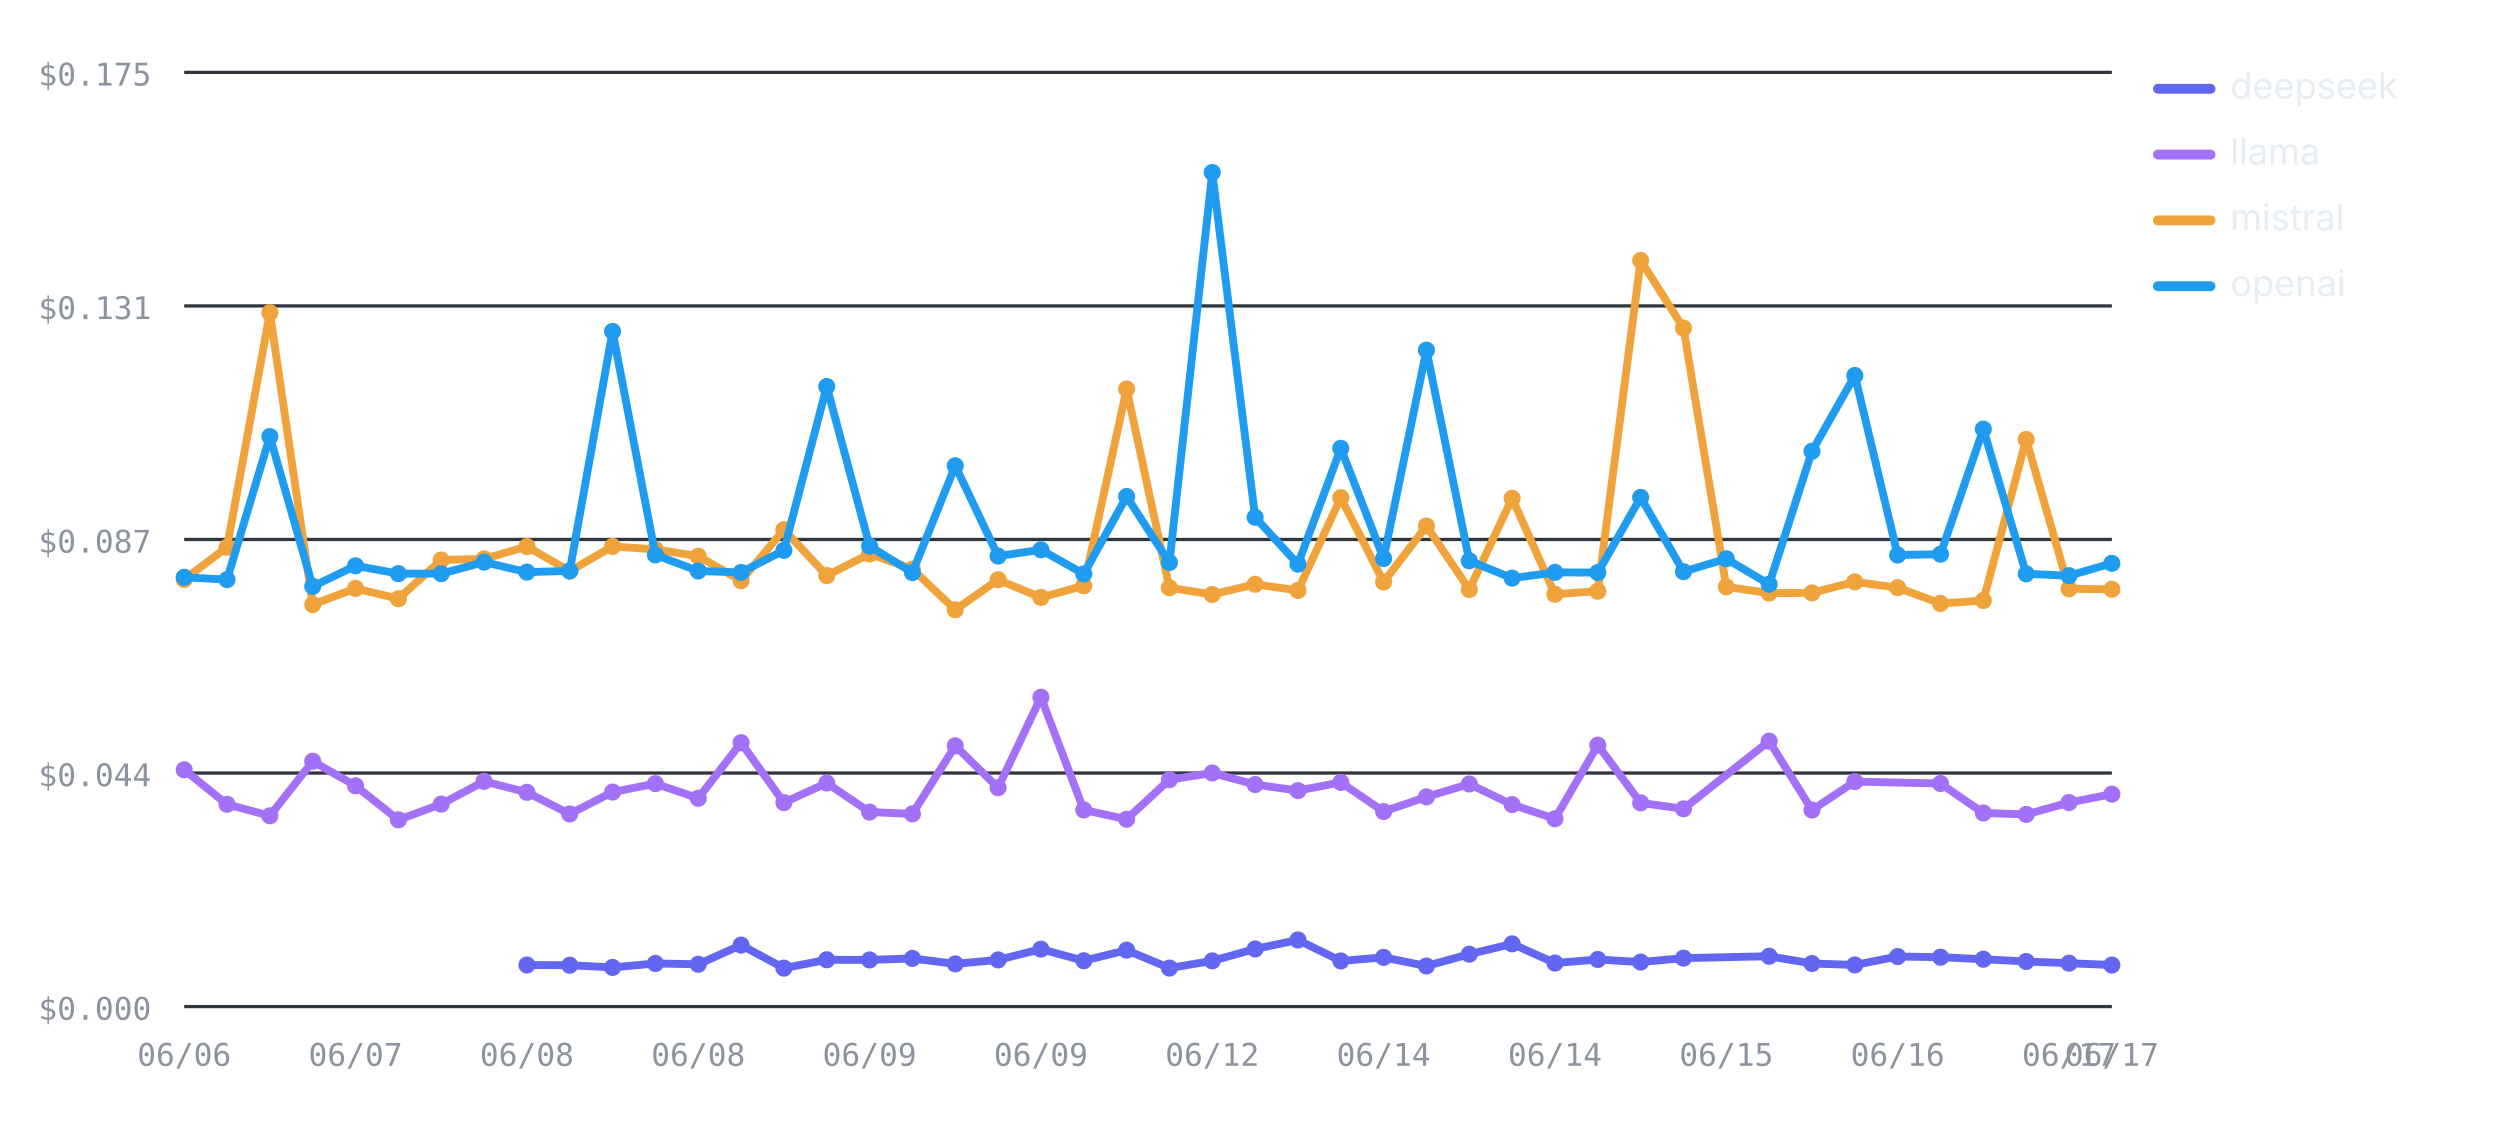
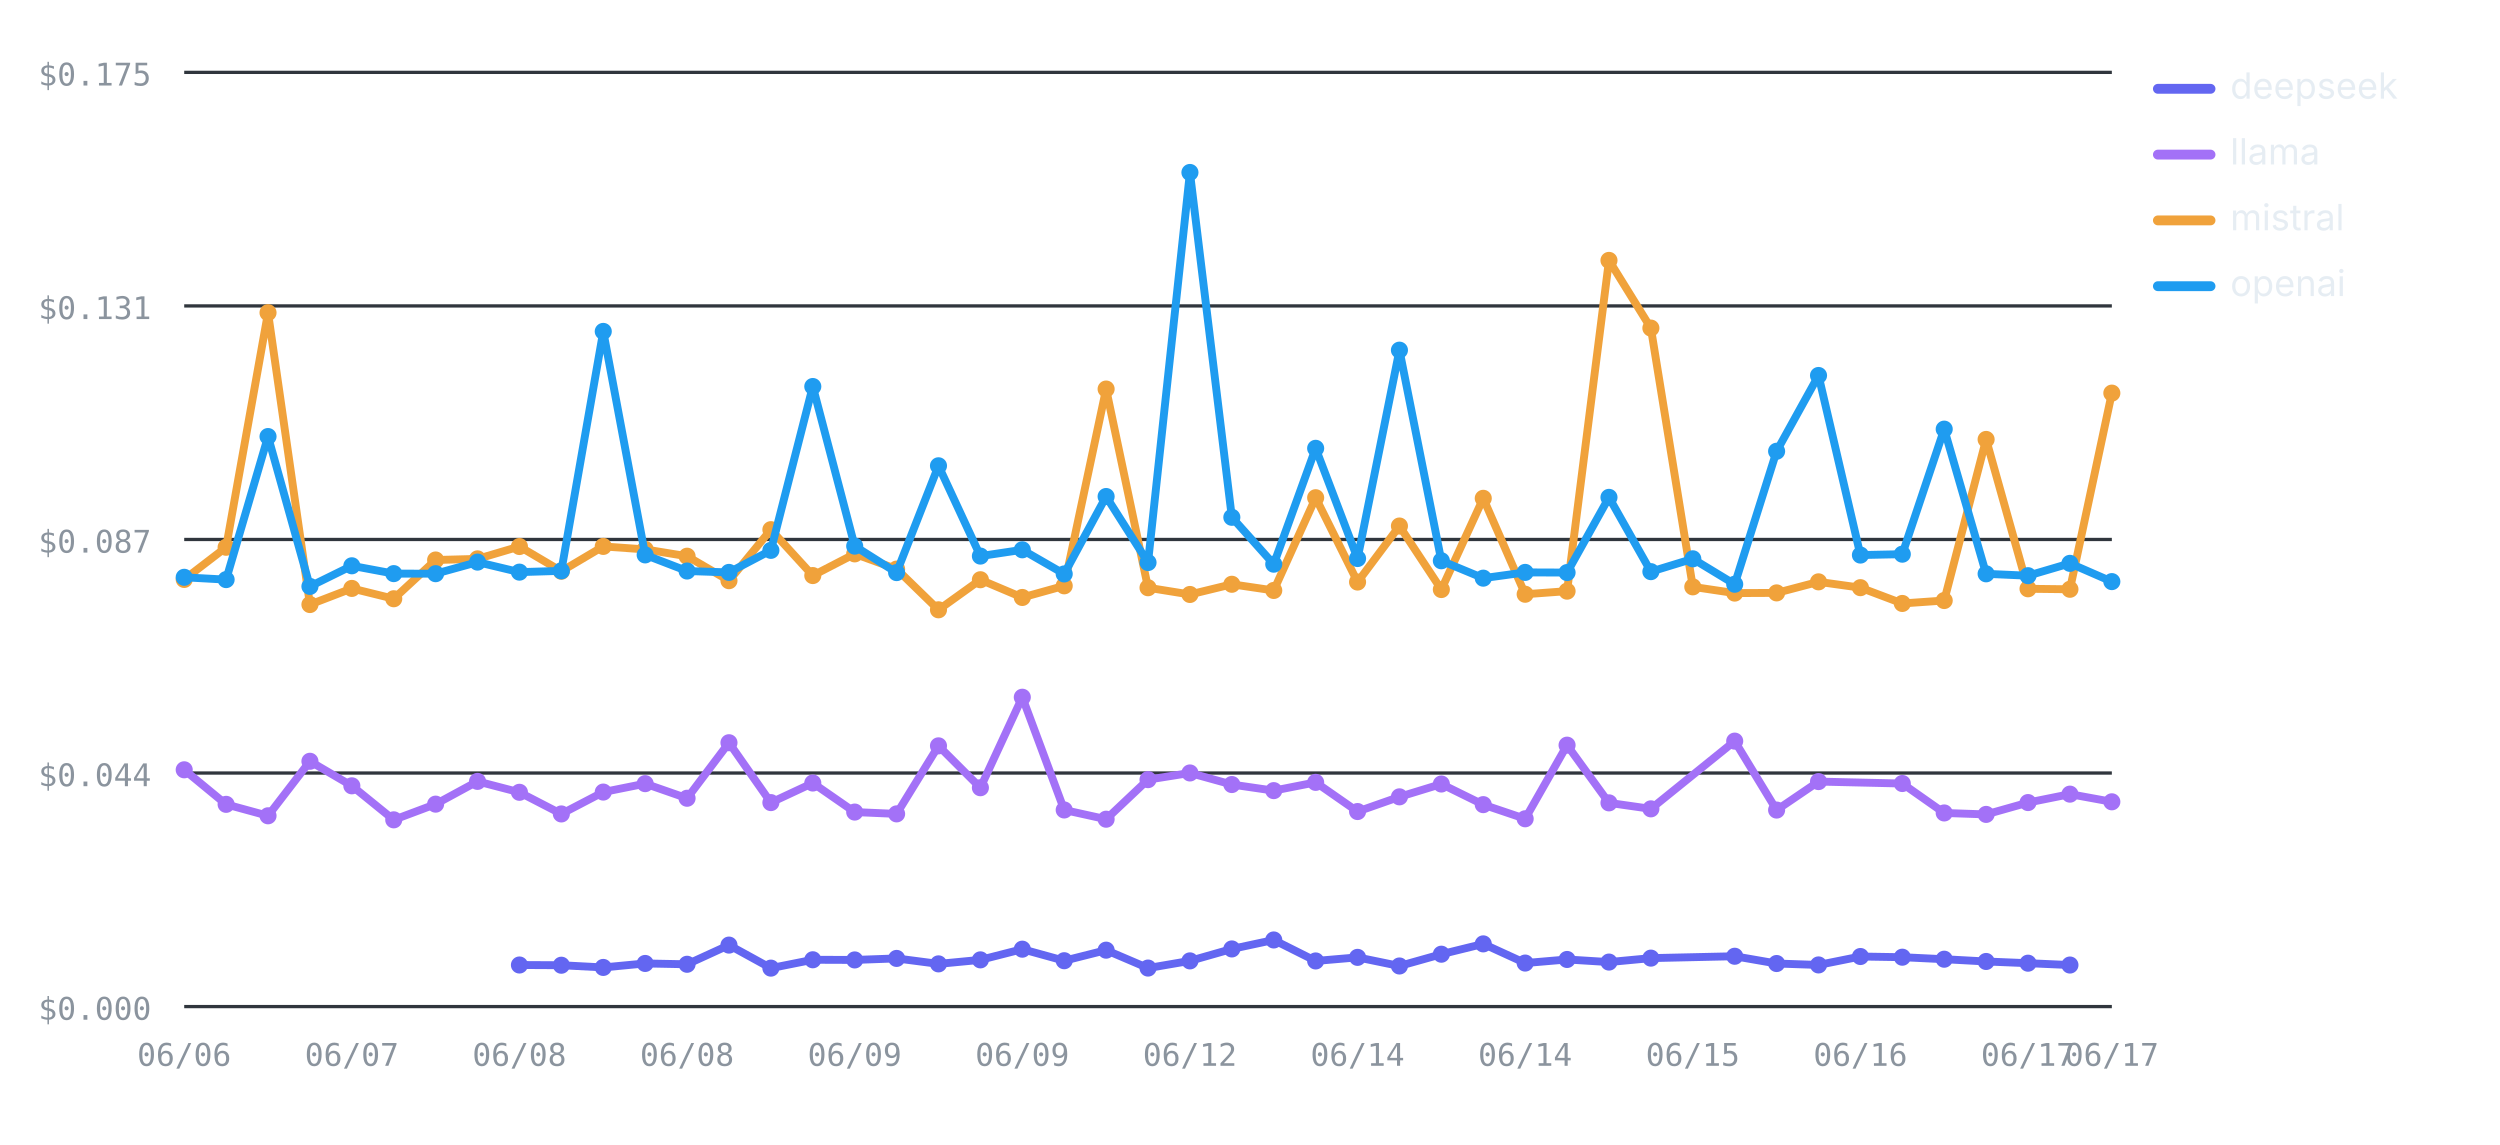
<svg xmlns="http://www.w3.org/2000/svg" viewBox="0 0 760 348" width="760" height="348" role="img" aria-label="Cost per test by provider over runs — openai highest, deepseek lowest" font-family="-apple-system,BlinkMacSystemFont,'Segoe UI',system-ui,sans-serif">
  <line x1="56" y1="306" x2="642" y2="306" stroke="#30363d" stroke-width="1" />
  <text x="46" y="310" font-size="9.5" font-weight="400" text-anchor="end" fill="#8b949e" font-family="ui-monospace,SFMono-Regular,Menlo,monospace">$0.000</text>
  <line x1="56" y1="235" x2="642" y2="235" stroke="#30363d" stroke-width="1" />
  <text x="46" y="239" font-size="9.5" font-weight="400" text-anchor="end" fill="#8b949e" font-family="ui-monospace,SFMono-Regular,Menlo,monospace">$0.044</text>
  <line x1="56" y1="164" x2="642" y2="164" stroke="#30363d" stroke-width="1" />
  <text x="46" y="168" font-size="9.5" font-weight="400" text-anchor="end" fill="#8b949e" font-family="ui-monospace,SFMono-Regular,Menlo,monospace">$0.087</text>
  <line x1="56" y1="93" x2="642" y2="93" stroke="#30363d" stroke-width="1" />
  <text x="46" y="97" font-size="9.5" font-weight="400" text-anchor="end" fill="#8b949e" font-family="ui-monospace,SFMono-Regular,Menlo,monospace">$0.131</text>
  <line x1="56" y1="22" x2="642" y2="22" stroke="#30363d" stroke-width="1" />
  <text x="46" y="26" font-size="9.5" font-weight="400" text-anchor="end" fill="#8b949e" font-family="ui-monospace,SFMono-Regular,Menlo,monospace">$0.175</text>
  <text x="56" y="324" font-size="9.5" font-weight="400" text-anchor="middle" fill="#8b949e" font-family="ui-monospace,SFMono-Regular,Menlo,monospace">06/06</text>
-   <text x="108.09" y="324" font-size="9.5" font-weight="400" text-anchor="middle" fill="#8b949e" font-family="ui-monospace,SFMono-Regular,Menlo,monospace">06/07</text>
-   <text x="160.18" y="324" font-size="9.5" font-weight="400" text-anchor="middle" fill="#8b949e" font-family="ui-monospace,SFMono-Regular,Menlo,monospace">06/08</text>
-   <text x="212.27" y="324" font-size="9.5" font-weight="400" text-anchor="middle" fill="#8b949e" font-family="ui-monospace,SFMono-Regular,Menlo,monospace">06/08</text>
-   <text x="264.36" y="324" font-size="9.5" font-weight="400" text-anchor="middle" fill="#8b949e" font-family="ui-monospace,SFMono-Regular,Menlo,monospace">06/09</text>
-   <text x="316.44" y="324" font-size="9.5" font-weight="400" text-anchor="middle" fill="#8b949e" font-family="ui-monospace,SFMono-Regular,Menlo,monospace">06/09</text>
-   <text x="368.53" y="324" font-size="9.5" font-weight="400" text-anchor="middle" fill="#8b949e" font-family="ui-monospace,SFMono-Regular,Menlo,monospace">06/12</text>
-   <text x="420.62" y="324" font-size="9.5" font-weight="400" text-anchor="middle" fill="#8b949e" font-family="ui-monospace,SFMono-Regular,Menlo,monospace">06/14</text>
-   <text x="472.71" y="324" font-size="9.5" font-weight="400" text-anchor="middle" fill="#8b949e" font-family="ui-monospace,SFMono-Regular,Menlo,monospace">06/14</text>
-   <text x="524.8" y="324" font-size="9.5" font-weight="400" text-anchor="middle" fill="#8b949e" font-family="ui-monospace,SFMono-Regular,Menlo,monospace">06/15</text>
-   <text x="576.89" y="324" font-size="9.5" font-weight="400" text-anchor="middle" fill="#8b949e" font-family="ui-monospace,SFMono-Regular,Menlo,monospace">06/16</text>
-   <text x="628.98" y="324" font-size="9.5" font-weight="400" text-anchor="middle" fill="#8b949e" font-family="ui-monospace,SFMono-Regular,Menlo,monospace">06/17</text>
+   <text x="106.96" y="324" font-size="9.5" font-weight="400" text-anchor="middle" fill="#8b949e" font-family="ui-monospace,SFMono-Regular,Menlo,monospace">06/07</text>
+   <text x="157.91" y="324" font-size="9.5" font-weight="400" text-anchor="middle" fill="#8b949e" font-family="ui-monospace,SFMono-Regular,Menlo,monospace">06/08</text>
+   <text x="208.87" y="324" font-size="9.5" font-weight="400" text-anchor="middle" fill="#8b949e" font-family="ui-monospace,SFMono-Regular,Menlo,monospace">06/08</text>
+   <text x="259.83" y="324" font-size="9.5" font-weight="400" text-anchor="middle" fill="#8b949e" font-family="ui-monospace,SFMono-Regular,Menlo,monospace">06/09</text>
+   <text x="310.78" y="324" font-size="9.5" font-weight="400" text-anchor="middle" fill="#8b949e" font-family="ui-monospace,SFMono-Regular,Menlo,monospace">06/09</text>
+   <text x="361.74" y="324" font-size="9.5" font-weight="400" text-anchor="middle" fill="#8b949e" font-family="ui-monospace,SFMono-Regular,Menlo,monospace">06/12</text>
+   <text x="412.7" y="324" font-size="9.5" font-weight="400" text-anchor="middle" fill="#8b949e" font-family="ui-monospace,SFMono-Regular,Menlo,monospace">06/14</text>
+   <text x="463.65" y="324" font-size="9.5" font-weight="400" text-anchor="middle" fill="#8b949e" font-family="ui-monospace,SFMono-Regular,Menlo,monospace">06/14</text>
+   <text x="514.61" y="324" font-size="9.5" font-weight="400" text-anchor="middle" fill="#8b949e" font-family="ui-monospace,SFMono-Regular,Menlo,monospace">06/15</text>
+   <text x="565.57" y="324" font-size="9.5" font-weight="400" text-anchor="middle" fill="#8b949e" font-family="ui-monospace,SFMono-Regular,Menlo,monospace">06/16</text>
+   <text x="616.52" y="324" font-size="9.5" font-weight="400" text-anchor="middle" fill="#8b949e" font-family="ui-monospace,SFMono-Regular,Menlo,monospace">06/17</text>
  <text x="642" y="324" font-size="9.5" font-weight="400" text-anchor="middle" fill="#8b949e" font-family="ui-monospace,SFMono-Regular,Menlo,monospace">06/17</text>
-   <polyline fill="none" stroke="#6366F1" stroke-width="2.4" stroke-linejoin="round" stroke-linecap="round" points="160.18,293.36 173.2,293.43 186.22,294.1 199.24,292.89 212.27,293.14 225.29,287.31 238.31,294.31 251.33,291.77 264.36,291.82 277.38,291.36 290.4,293.02 303.42,291.8 316.44,288.55 329.47,292.06 342.49,288.85 355.51,294.29 368.53,292.11 381.56,288.48 394.58,285.75 407.6,292.13 420.62,291.04 433.64,293.66 446.67,290.08 459.69,286.94 472.71,292.77 485.73,291.68 498.76,292.47 511.78,291.27 537.82,290.7 550.84,292.91 563.87,293.34 576.89,290.78 589.91,290.99 602.93,291.6 615.96,292.29 628.98,292.81 642,293.37" />
-   <circle cx="160.18" cy="293.36" r="2.6" fill="#6366F1" />
-   <circle cx="173.2" cy="293.43" r="2.6" fill="#6366F1" />
-   <circle cx="186.22" cy="294.1" r="2.6" fill="#6366F1" />
-   <circle cx="199.24" cy="292.89" r="2.6" fill="#6366F1" />
-   <circle cx="212.27" cy="293.14" r="2.6" fill="#6366F1" />
-   <circle cx="225.29" cy="287.31" r="2.6" fill="#6366F1" />
-   <circle cx="238.31" cy="294.31" r="2.6" fill="#6366F1" />
-   <circle cx="251.33" cy="291.77" r="2.6" fill="#6366F1" />
-   <circle cx="264.36" cy="291.82" r="2.6" fill="#6366F1" />
-   <circle cx="277.38" cy="291.36" r="2.6" fill="#6366F1" />
-   <circle cx="290.4" cy="293.02" r="2.6" fill="#6366F1" />
-   <circle cx="303.42" cy="291.8" r="2.6" fill="#6366F1" />
-   <circle cx="316.44" cy="288.55" r="2.6" fill="#6366F1" />
-   <circle cx="329.47" cy="292.06" r="2.6" fill="#6366F1" />
-   <circle cx="342.49" cy="288.85" r="2.6" fill="#6366F1" />
-   <circle cx="355.51" cy="294.29" r="2.6" fill="#6366F1" />
-   <circle cx="368.53" cy="292.11" r="2.6" fill="#6366F1" />
-   <circle cx="381.56" cy="288.48" r="2.6" fill="#6366F1" />
-   <circle cx="394.58" cy="285.75" r="2.6" fill="#6366F1" />
-   <circle cx="407.6" cy="292.13" r="2.6" fill="#6366F1" />
-   <circle cx="420.62" cy="291.04" r="2.6" fill="#6366F1" />
-   <circle cx="433.64" cy="293.66" r="2.6" fill="#6366F1" />
-   <circle cx="446.67" cy="290.08" r="2.6" fill="#6366F1" />
-   <circle cx="459.69" cy="286.94" r="2.6" fill="#6366F1" />
-   <circle cx="472.71" cy="292.77" r="2.6" fill="#6366F1" />
-   <circle cx="485.73" cy="291.68" r="2.6" fill="#6366F1" />
-   <circle cx="498.76" cy="292.47" r="2.6" fill="#6366F1" />
-   <circle cx="511.78" cy="291.27" r="2.6" fill="#6366F1" />
-   <circle cx="537.82" cy="290.7" r="2.6" fill="#6366F1" />
-   <circle cx="550.84" cy="292.91" r="2.6" fill="#6366F1" />
-   <circle cx="563.87" cy="293.34" r="2.6" fill="#6366F1" />
-   <circle cx="576.89" cy="290.78" r="2.6" fill="#6366F1" />
-   <circle cx="589.91" cy="290.99" r="2.6" fill="#6366F1" />
-   <circle cx="602.93" cy="291.6" r="2.6" fill="#6366F1" />
-   <circle cx="615.96" cy="292.29" r="2.6" fill="#6366F1" />
-   <circle cx="628.98" cy="292.81" r="2.6" fill="#6366F1" />
-   <circle cx="642" cy="293.37" r="2.6" fill="#6366F1" />
-   <polyline fill="none" stroke="#A371F7" stroke-width="2.4" stroke-linejoin="round" stroke-linecap="round" points="56,234.02 69.02,244.52 82.04,248 95.07,231.43 108.09,238.89 121.11,249.23 134.13,244.46 147.16,237.54 160.18,240.86 173.2,247.44 186.22,240.79 199.24,238.23 212.27,242.67 225.29,225.79 238.31,243.99 251.33,238.04 264.36,246.87 277.38,247.42 290.4,226.74 303.42,239.47 316.44,211.96 329.47,246.23 342.49,249.04 355.51,237.01 368.53,234.98 381.56,238.5 394.58,240.35 407.6,237.84 420.62,246.71 433.64,242.24 446.67,238.34 459.69,244.61 472.71,248.91 485.73,226.53 498.76,244.07 511.78,245.89 537.82,225.3 550.84,246.26 563.87,237.6 589.91,238.19 602.93,247.14 615.96,247.58 628.98,243.98 642,241.42" />
+   <polyline fill="none" stroke="#6366F1" stroke-width="2.4" stroke-linejoin="round" stroke-linecap="round" points="157.91,293.36 170.65,293.43 183.39,294.1 196.13,292.89 208.87,293.14 221.61,287.31 234.35,294.31 247.09,291.77 259.83,291.82 272.57,291.36 285.3,293.02 298.04,291.8 310.78,288.55 323.52,292.06 336.26,288.85 349,294.29 361.74,292.11 374.48,288.48 387.22,285.75 399.96,292.13 412.7,291.04 425.43,293.66 438.17,290.08 450.91,286.94 463.65,292.77 476.39,291.68 489.13,292.47 501.87,291.27 527.35,290.7 540.09,292.91 552.83,293.34 565.57,290.78 578.3,290.99 591.04,291.6 603.78,292.29 616.52,292.81 629.26,293.37" />
+   <circle cx="157.91" cy="293.36" r="2.6" fill="#6366F1" />
+   <circle cx="170.65" cy="293.43" r="2.6" fill="#6366F1" />
+   <circle cx="183.39" cy="294.1" r="2.6" fill="#6366F1" />
+   <circle cx="196.13" cy="292.89" r="2.6" fill="#6366F1" />
+   <circle cx="208.87" cy="293.14" r="2.6" fill="#6366F1" />
+   <circle cx="221.61" cy="287.31" r="2.6" fill="#6366F1" />
+   <circle cx="234.35" cy="294.31" r="2.6" fill="#6366F1" />
+   <circle cx="247.09" cy="291.77" r="2.6" fill="#6366F1" />
+   <circle cx="259.83" cy="291.82" r="2.6" fill="#6366F1" />
+   <circle cx="272.57" cy="291.36" r="2.6" fill="#6366F1" />
+   <circle cx="285.3" cy="293.02" r="2.6" fill="#6366F1" />
+   <circle cx="298.04" cy="291.8" r="2.6" fill="#6366F1" />
+   <circle cx="310.78" cy="288.55" r="2.6" fill="#6366F1" />
+   <circle cx="323.52" cy="292.06" r="2.6" fill="#6366F1" />
+   <circle cx="336.26" cy="288.85" r="2.6" fill="#6366F1" />
+   <circle cx="349" cy="294.29" r="2.6" fill="#6366F1" />
+   <circle cx="361.74" cy="292.11" r="2.6" fill="#6366F1" />
+   <circle cx="374.48" cy="288.48" r="2.6" fill="#6366F1" />
+   <circle cx="387.22" cy="285.75" r="2.6" fill="#6366F1" />
+   <circle cx="399.96" cy="292.13" r="2.6" fill="#6366F1" />
+   <circle cx="412.7" cy="291.04" r="2.6" fill="#6366F1" />
+   <circle cx="425.43" cy="293.66" r="2.6" fill="#6366F1" />
+   <circle cx="438.17" cy="290.08" r="2.6" fill="#6366F1" />
+   <circle cx="450.91" cy="286.94" r="2.6" fill="#6366F1" />
+   <circle cx="463.65" cy="292.77" r="2.6" fill="#6366F1" />
+   <circle cx="476.39" cy="291.68" r="2.6" fill="#6366F1" />
+   <circle cx="489.13" cy="292.47" r="2.6" fill="#6366F1" />
+   <circle cx="501.87" cy="291.27" r="2.6" fill="#6366F1" />
+   <circle cx="527.35" cy="290.7" r="2.6" fill="#6366F1" />
+   <circle cx="540.09" cy="292.91" r="2.6" fill="#6366F1" />
+   <circle cx="552.83" cy="293.34" r="2.6" fill="#6366F1" />
+   <circle cx="565.57" cy="290.78" r="2.6" fill="#6366F1" />
+   <circle cx="578.3" cy="290.99" r="2.6" fill="#6366F1" />
+   <circle cx="591.04" cy="291.6" r="2.6" fill="#6366F1" />
+   <circle cx="603.78" cy="292.29" r="2.6" fill="#6366F1" />
+   <circle cx="616.52" cy="292.81" r="2.6" fill="#6366F1" />
+   <circle cx="629.26" cy="293.37" r="2.6" fill="#6366F1" />
+   <polyline fill="none" stroke="#A371F7" stroke-width="2.4" stroke-linejoin="round" stroke-linecap="round" points="56,234.02 68.74,244.52 81.48,248 94.22,231.43 106.96,238.89 119.7,249.23 132.43,244.46 145.17,237.54 157.91,240.86 170.65,247.44 183.39,240.79 196.13,238.23 208.87,242.67 221.61,225.79 234.35,243.99 247.09,238.04 259.83,246.87 272.57,247.42 285.3,226.74 298.04,239.47 310.78,211.96 323.52,246.23 336.26,249.04 349,237.01 361.74,234.98 374.48,238.5 387.22,240.35 399.96,237.84 412.7,246.71 425.43,242.24 438.17,238.34 450.91,244.61 463.65,248.91 476.39,226.53 489.13,244.07 501.87,245.89 527.35,225.3 540.09,246.26 552.83,237.6 578.3,238.19 591.04,247.14 603.78,247.58 616.52,243.98 629.26,241.42 642,243.75" />
  <circle cx="56" cy="234.02" r="2.6" fill="#A371F7" />
-   <circle cx="69.02" cy="244.52" r="2.6" fill="#A371F7" />
-   <circle cx="82.04" cy="248" r="2.6" fill="#A371F7" />
-   <circle cx="95.07" cy="231.43" r="2.6" fill="#A371F7" />
-   <circle cx="108.09" cy="238.89" r="2.6" fill="#A371F7" />
-   <circle cx="121.11" cy="249.23" r="2.6" fill="#A371F7" />
-   <circle cx="134.13" cy="244.46" r="2.6" fill="#A371F7" />
-   <circle cx="147.16" cy="237.54" r="2.6" fill="#A371F7" />
-   <circle cx="160.18" cy="240.86" r="2.6" fill="#A371F7" />
-   <circle cx="173.2" cy="247.44" r="2.6" fill="#A371F7" />
-   <circle cx="186.22" cy="240.79" r="2.6" fill="#A371F7" />
-   <circle cx="199.24" cy="238.23" r="2.6" fill="#A371F7" />
-   <circle cx="212.27" cy="242.67" r="2.6" fill="#A371F7" />
-   <circle cx="225.29" cy="225.79" r="2.6" fill="#A371F7" />
-   <circle cx="238.31" cy="243.99" r="2.6" fill="#A371F7" />
-   <circle cx="251.33" cy="238.04" r="2.6" fill="#A371F7" />
-   <circle cx="264.36" cy="246.87" r="2.6" fill="#A371F7" />
-   <circle cx="277.38" cy="247.42" r="2.6" fill="#A371F7" />
-   <circle cx="290.4" cy="226.74" r="2.6" fill="#A371F7" />
-   <circle cx="303.42" cy="239.47" r="2.6" fill="#A371F7" />
-   <circle cx="316.44" cy="211.96" r="2.6" fill="#A371F7" />
-   <circle cx="329.47" cy="246.23" r="2.6" fill="#A371F7" />
-   <circle cx="342.49" cy="249.04" r="2.6" fill="#A371F7" />
-   <circle cx="355.51" cy="237.01" r="2.6" fill="#A371F7" />
-   <circle cx="368.53" cy="234.98" r="2.6" fill="#A371F7" />
-   <circle cx="381.56" cy="238.5" r="2.6" fill="#A371F7" />
-   <circle cx="394.58" cy="240.35" r="2.6" fill="#A371F7" />
-   <circle cx="407.6" cy="237.84" r="2.6" fill="#A371F7" />
-   <circle cx="420.62" cy="246.71" r="2.6" fill="#A371F7" />
-   <circle cx="433.64" cy="242.24" r="2.6" fill="#A371F7" />
-   <circle cx="446.67" cy="238.34" r="2.6" fill="#A371F7" />
-   <circle cx="459.69" cy="244.61" r="2.6" fill="#A371F7" />
-   <circle cx="472.71" cy="248.91" r="2.6" fill="#A371F7" />
-   <circle cx="485.73" cy="226.53" r="2.6" fill="#A371F7" />
-   <circle cx="498.76" cy="244.07" r="2.6" fill="#A371F7" />
-   <circle cx="511.78" cy="245.89" r="2.6" fill="#A371F7" />
-   <circle cx="537.82" cy="225.3" r="2.6" fill="#A371F7" />
-   <circle cx="550.84" cy="246.26" r="2.6" fill="#A371F7" />
-   <circle cx="563.87" cy="237.6" r="2.6" fill="#A371F7" />
-   <circle cx="589.91" cy="238.19" r="2.6" fill="#A371F7" />
-   <circle cx="602.93" cy="247.14" r="2.6" fill="#A371F7" />
-   <circle cx="615.96" cy="247.58" r="2.6" fill="#A371F7" />
-   <circle cx="628.98" cy="243.98" r="2.6" fill="#A371F7" />
-   <circle cx="642" cy="241.42" r="2.6" fill="#A371F7" />
-   <polyline fill="none" stroke="#F0A23B" stroke-width="2.4" stroke-linejoin="round" stroke-linecap="round" points="56,176.15 69.02,166.37 82.04,95.06 95.07,183.78 108.09,178.88 121.11,182.02 134.13,170.24 147.16,169.9 160.18,166.14 173.2,173.66 186.22,166.11 199.24,167.02 212.27,169.09 225.29,176.53 238.31,161.02 251.33,174.97 264.36,168.38 277.38,173 290.4,185.38 303.42,176.24 316.44,181.63 329.47,178.09 342.49,118.27 355.51,178.67 368.53,180.72 381.56,177.62 394.58,179.5 407.6,151.31 420.62,176.94 433.64,159.91 446.67,179.22 459.69,151.49 472.71,180.65 485.73,179.71 498.76,79.16 511.78,99.74 524.8,178.4 537.82,180.3 550.84,180.24 563.87,176.88 576.89,178.65 589.91,183.45 602.93,182.56 615.96,133.59 628.98,178.99 642,179.14" />
+   <circle cx="68.74" cy="244.52" r="2.6" fill="#A371F7" />
+   <circle cx="81.48" cy="248" r="2.6" fill="#A371F7" />
+   <circle cx="94.22" cy="231.43" r="2.6" fill="#A371F7" />
+   <circle cx="106.96" cy="238.89" r="2.6" fill="#A371F7" />
+   <circle cx="119.7" cy="249.23" r="2.6" fill="#A371F7" />
+   <circle cx="132.43" cy="244.46" r="2.6" fill="#A371F7" />
+   <circle cx="145.17" cy="237.54" r="2.6" fill="#A371F7" />
+   <circle cx="157.91" cy="240.86" r="2.6" fill="#A371F7" />
+   <circle cx="170.65" cy="247.44" r="2.6" fill="#A371F7" />
+   <circle cx="183.39" cy="240.79" r="2.6" fill="#A371F7" />
+   <circle cx="196.13" cy="238.23" r="2.6" fill="#A371F7" />
+   <circle cx="208.87" cy="242.67" r="2.6" fill="#A371F7" />
+   <circle cx="221.61" cy="225.79" r="2.6" fill="#A371F7" />
+   <circle cx="234.35" cy="243.99" r="2.6" fill="#A371F7" />
+   <circle cx="247.09" cy="238.04" r="2.6" fill="#A371F7" />
+   <circle cx="259.83" cy="246.87" r="2.6" fill="#A371F7" />
+   <circle cx="272.57" cy="247.42" r="2.6" fill="#A371F7" />
+   <circle cx="285.3" cy="226.74" r="2.6" fill="#A371F7" />
+   <circle cx="298.04" cy="239.47" r="2.6" fill="#A371F7" />
+   <circle cx="310.78" cy="211.96" r="2.6" fill="#A371F7" />
+   <circle cx="323.52" cy="246.23" r="2.6" fill="#A371F7" />
+   <circle cx="336.26" cy="249.04" r="2.6" fill="#A371F7" />
+   <circle cx="349" cy="237.01" r="2.6" fill="#A371F7" />
+   <circle cx="361.74" cy="234.98" r="2.6" fill="#A371F7" />
+   <circle cx="374.48" cy="238.5" r="2.6" fill="#A371F7" />
+   <circle cx="387.22" cy="240.35" r="2.6" fill="#A371F7" />
+   <circle cx="399.96" cy="237.84" r="2.6" fill="#A371F7" />
+   <circle cx="412.7" cy="246.71" r="2.6" fill="#A371F7" />
+   <circle cx="425.43" cy="242.24" r="2.6" fill="#A371F7" />
+   <circle cx="438.17" cy="238.34" r="2.6" fill="#A371F7" />
+   <circle cx="450.91" cy="244.61" r="2.6" fill="#A371F7" />
+   <circle cx="463.65" cy="248.91" r="2.6" fill="#A371F7" />
+   <circle cx="476.39" cy="226.53" r="2.6" fill="#A371F7" />
+   <circle cx="489.13" cy="244.07" r="2.6" fill="#A371F7" />
+   <circle cx="501.87" cy="245.89" r="2.6" fill="#A371F7" />
+   <circle cx="527.35" cy="225.3" r="2.6" fill="#A371F7" />
+   <circle cx="540.09" cy="246.26" r="2.6" fill="#A371F7" />
+   <circle cx="552.83" cy="237.6" r="2.6" fill="#A371F7" />
+   <circle cx="578.3" cy="238.19" r="2.6" fill="#A371F7" />
+   <circle cx="591.04" cy="247.14" r="2.6" fill="#A371F7" />
+   <circle cx="603.78" cy="247.58" r="2.6" fill="#A371F7" />
+   <circle cx="616.52" cy="243.98" r="2.6" fill="#A371F7" />
+   <circle cx="629.26" cy="241.42" r="2.6" fill="#A371F7" />
+   <circle cx="642" cy="243.75" r="2.6" fill="#A371F7" />
+   <polyline fill="none" stroke="#F0A23B" stroke-width="2.4" stroke-linejoin="round" stroke-linecap="round" points="56,176.15 68.74,166.37 81.48,95.06 94.22,183.78 106.96,178.88 119.7,182.02 132.43,170.24 145.17,169.9 157.91,166.14 170.65,173.66 183.39,166.11 196.13,167.02 208.87,169.09 221.61,176.53 234.35,161.02 247.09,174.97 259.83,168.38 272.57,173 285.3,185.38 298.04,176.24 310.78,181.63 323.52,178.09 336.26,118.27 349,178.67 361.74,180.72 374.48,177.62 387.22,179.5 399.96,151.31 412.7,176.94 425.43,159.91 438.17,179.22 450.91,151.49 463.65,180.65 476.39,179.71 489.13,79.16 501.87,99.74 514.61,178.4 527.35,180.3 540.09,180.24 552.83,176.88 565.57,178.65 578.3,183.45 591.04,182.56 603.78,133.59 616.52,178.99 629.26,179.14 642,119.51" />
  <circle cx="56" cy="176.15" r="2.6" fill="#F0A23B" />
-   <circle cx="69.02" cy="166.37" r="2.6" fill="#F0A23B" />
-   <circle cx="82.04" cy="95.06" r="2.6" fill="#F0A23B" />
-   <circle cx="95.07" cy="183.78" r="2.6" fill="#F0A23B" />
-   <circle cx="108.09" cy="178.88" r="2.6" fill="#F0A23B" />
-   <circle cx="121.11" cy="182.02" r="2.6" fill="#F0A23B" />
-   <circle cx="134.13" cy="170.24" r="2.6" fill="#F0A23B" />
-   <circle cx="147.16" cy="169.9" r="2.6" fill="#F0A23B" />
-   <circle cx="160.18" cy="166.14" r="2.6" fill="#F0A23B" />
-   <circle cx="173.2" cy="173.66" r="2.6" fill="#F0A23B" />
-   <circle cx="186.22" cy="166.11" r="2.6" fill="#F0A23B" />
-   <circle cx="199.24" cy="167.02" r="2.6" fill="#F0A23B" />
-   <circle cx="212.27" cy="169.09" r="2.6" fill="#F0A23B" />
-   <circle cx="225.29" cy="176.53" r="2.6" fill="#F0A23B" />
-   <circle cx="238.31" cy="161.02" r="2.6" fill="#F0A23B" />
-   <circle cx="251.33" cy="174.97" r="2.6" fill="#F0A23B" />
-   <circle cx="264.36" cy="168.38" r="2.6" fill="#F0A23B" />
-   <circle cx="277.38" cy="173" r="2.6" fill="#F0A23B" />
-   <circle cx="290.4" cy="185.38" r="2.6" fill="#F0A23B" />
-   <circle cx="303.42" cy="176.24" r="2.6" fill="#F0A23B" />
-   <circle cx="316.44" cy="181.63" r="2.6" fill="#F0A23B" />
-   <circle cx="329.47" cy="178.09" r="2.6" fill="#F0A23B" />
-   <circle cx="342.49" cy="118.27" r="2.6" fill="#F0A23B" />
-   <circle cx="355.51" cy="178.67" r="2.6" fill="#F0A23B" />
-   <circle cx="368.53" cy="180.72" r="2.6" fill="#F0A23B" />
-   <circle cx="381.56" cy="177.62" r="2.6" fill="#F0A23B" />
-   <circle cx="394.58" cy="179.5" r="2.6" fill="#F0A23B" />
-   <circle cx="407.6" cy="151.31" r="2.6" fill="#F0A23B" />
-   <circle cx="420.62" cy="176.94" r="2.6" fill="#F0A23B" />
-   <circle cx="433.64" cy="159.91" r="2.6" fill="#F0A23B" />
-   <circle cx="446.67" cy="179.22" r="2.6" fill="#F0A23B" />
-   <circle cx="459.69" cy="151.49" r="2.6" fill="#F0A23B" />
-   <circle cx="472.71" cy="180.65" r="2.6" fill="#F0A23B" />
-   <circle cx="485.73" cy="179.71" r="2.6" fill="#F0A23B" />
-   <circle cx="498.76" cy="79.16" r="2.6" fill="#F0A23B" />
-   <circle cx="511.78" cy="99.74" r="2.6" fill="#F0A23B" />
-   <circle cx="524.8" cy="178.4" r="2.6" fill="#F0A23B" />
-   <circle cx="537.82" cy="180.3" r="2.6" fill="#F0A23B" />
-   <circle cx="550.84" cy="180.24" r="2.6" fill="#F0A23B" />
-   <circle cx="563.87" cy="176.88" r="2.6" fill="#F0A23B" />
-   <circle cx="576.89" cy="178.65" r="2.6" fill="#F0A23B" />
-   <circle cx="589.91" cy="183.45" r="2.6" fill="#F0A23B" />
-   <circle cx="602.93" cy="182.56" r="2.6" fill="#F0A23B" />
-   <circle cx="615.96" cy="133.59" r="2.6" fill="#F0A23B" />
-   <circle cx="628.98" cy="178.99" r="2.6" fill="#F0A23B" />
-   <circle cx="642" cy="179.14" r="2.6" fill="#F0A23B" />
-   <polyline fill="none" stroke="#1F9CF0" stroke-width="2.4" stroke-linejoin="round" stroke-linecap="round" points="56,175.5 69.02,176.2 82.04,132.71 95.07,178.27 108.09,172 121.11,174.38 134.13,174.4 147.16,170.88 160.18,173.93 173.2,173.54 186.22,100.75 199.24,168.69 212.27,173.59 225.29,174.01 238.31,167.31 251.33,117.5 264.36,166.02 277.38,174.07 290.4,141.6 303.42,169.05 316.44,167.14 329.47,174.48 342.49,150.94 355.51,171.01 368.53,52.43 381.56,157.26 394.58,171.51 407.6,136.29 420.62,169.79 433.64,106.45 446.67,170.47 459.69,175.76 472.71,174.01 485.73,174.06 498.76,151.2 511.78,173.78 524.8,169.88 537.82,177.61 550.84,137.18 563.87,114.15 576.89,168.74 589.91,168.47 602.93,130.46 615.96,174.44 628.98,175.01 642,171.26" />
+   <circle cx="68.74" cy="166.37" r="2.6" fill="#F0A23B" />
+   <circle cx="81.48" cy="95.06" r="2.6" fill="#F0A23B" />
+   <circle cx="94.22" cy="183.78" r="2.6" fill="#F0A23B" />
+   <circle cx="106.96" cy="178.88" r="2.6" fill="#F0A23B" />
+   <circle cx="119.7" cy="182.02" r="2.6" fill="#F0A23B" />
+   <circle cx="132.43" cy="170.24" r="2.6" fill="#F0A23B" />
+   <circle cx="145.17" cy="169.9" r="2.6" fill="#F0A23B" />
+   <circle cx="157.91" cy="166.14" r="2.6" fill="#F0A23B" />
+   <circle cx="170.65" cy="173.66" r="2.6" fill="#F0A23B" />
+   <circle cx="183.39" cy="166.11" r="2.6" fill="#F0A23B" />
+   <circle cx="196.13" cy="167.02" r="2.6" fill="#F0A23B" />
+   <circle cx="208.87" cy="169.09" r="2.6" fill="#F0A23B" />
+   <circle cx="221.61" cy="176.53" r="2.6" fill="#F0A23B" />
+   <circle cx="234.35" cy="161.02" r="2.6" fill="#F0A23B" />
+   <circle cx="247.09" cy="174.97" r="2.6" fill="#F0A23B" />
+   <circle cx="259.83" cy="168.38" r="2.6" fill="#F0A23B" />
+   <circle cx="272.57" cy="173" r="2.6" fill="#F0A23B" />
+   <circle cx="285.3" cy="185.38" r="2.6" fill="#F0A23B" />
+   <circle cx="298.04" cy="176.24" r="2.6" fill="#F0A23B" />
+   <circle cx="310.78" cy="181.63" r="2.6" fill="#F0A23B" />
+   <circle cx="323.52" cy="178.09" r="2.6" fill="#F0A23B" />
+   <circle cx="336.26" cy="118.27" r="2.6" fill="#F0A23B" />
+   <circle cx="349" cy="178.67" r="2.6" fill="#F0A23B" />
+   <circle cx="361.74" cy="180.72" r="2.6" fill="#F0A23B" />
+   <circle cx="374.48" cy="177.62" r="2.6" fill="#F0A23B" />
+   <circle cx="387.22" cy="179.5" r="2.6" fill="#F0A23B" />
+   <circle cx="399.96" cy="151.31" r="2.6" fill="#F0A23B" />
+   <circle cx="412.7" cy="176.94" r="2.6" fill="#F0A23B" />
+   <circle cx="425.43" cy="159.91" r="2.6" fill="#F0A23B" />
+   <circle cx="438.17" cy="179.22" r="2.6" fill="#F0A23B" />
+   <circle cx="450.91" cy="151.49" r="2.6" fill="#F0A23B" />
+   <circle cx="463.65" cy="180.65" r="2.6" fill="#F0A23B" />
+   <circle cx="476.39" cy="179.71" r="2.6" fill="#F0A23B" />
+   <circle cx="489.13" cy="79.16" r="2.6" fill="#F0A23B" />
+   <circle cx="501.87" cy="99.74" r="2.6" fill="#F0A23B" />
+   <circle cx="514.61" cy="178.4" r="2.6" fill="#F0A23B" />
+   <circle cx="527.35" cy="180.3" r="2.6" fill="#F0A23B" />
+   <circle cx="540.09" cy="180.24" r="2.6" fill="#F0A23B" />
+   <circle cx="552.83" cy="176.88" r="2.6" fill="#F0A23B" />
+   <circle cx="565.57" cy="178.65" r="2.6" fill="#F0A23B" />
+   <circle cx="578.3" cy="183.45" r="2.6" fill="#F0A23B" />
+   <circle cx="591.04" cy="182.56" r="2.6" fill="#F0A23B" />
+   <circle cx="603.78" cy="133.59" r="2.6" fill="#F0A23B" />
+   <circle cx="616.52" cy="178.99" r="2.6" fill="#F0A23B" />
+   <circle cx="629.26" cy="179.14" r="2.6" fill="#F0A23B" />
+   <circle cx="642" cy="119.51" r="2.6" fill="#F0A23B" />
+   <polyline fill="none" stroke="#1F9CF0" stroke-width="2.4" stroke-linejoin="round" stroke-linecap="round" points="56,175.5 68.74,176.2 81.48,132.71 94.22,178.27 106.96,172 119.7,174.38 132.43,174.4 145.17,170.88 157.91,173.93 170.65,173.54 183.39,100.75 196.13,168.69 208.87,173.59 221.61,174.01 234.35,167.31 247.09,117.5 259.83,166.02 272.57,174.07 285.3,141.6 298.04,169.05 310.78,167.14 323.52,174.48 336.26,150.94 349,171.01 361.74,52.43 374.48,157.26 387.22,171.51 399.96,136.29 412.7,169.79 425.43,106.45 438.17,170.47 450.91,175.76 463.65,174.01 476.39,174.06 489.13,151.2 501.87,173.78 514.61,169.88 527.35,177.61 540.09,137.18 552.83,114.15 565.57,168.74 578.3,168.47 591.04,130.46 603.78,174.44 616.52,175.01 629.26,171.26 642,176.81" />
  <circle cx="56" cy="175.5" r="2.6" fill="#1F9CF0" />
-   <circle cx="69.02" cy="176.2" r="2.6" fill="#1F9CF0" />
-   <circle cx="82.04" cy="132.71" r="2.6" fill="#1F9CF0" />
-   <circle cx="95.07" cy="178.27" r="2.6" fill="#1F9CF0" />
-   <circle cx="108.09" cy="172" r="2.6" fill="#1F9CF0" />
-   <circle cx="121.11" cy="174.38" r="2.6" fill="#1F9CF0" />
-   <circle cx="134.13" cy="174.4" r="2.6" fill="#1F9CF0" />
-   <circle cx="147.16" cy="170.88" r="2.6" fill="#1F9CF0" />
-   <circle cx="160.18" cy="173.93" r="2.6" fill="#1F9CF0" />
-   <circle cx="173.2" cy="173.54" r="2.6" fill="#1F9CF0" />
-   <circle cx="186.22" cy="100.75" r="2.6" fill="#1F9CF0" />
-   <circle cx="199.24" cy="168.69" r="2.6" fill="#1F9CF0" />
-   <circle cx="212.27" cy="173.59" r="2.6" fill="#1F9CF0" />
-   <circle cx="225.29" cy="174.01" r="2.6" fill="#1F9CF0" />
-   <circle cx="238.31" cy="167.31" r="2.6" fill="#1F9CF0" />
-   <circle cx="251.33" cy="117.5" r="2.6" fill="#1F9CF0" />
-   <circle cx="264.36" cy="166.02" r="2.6" fill="#1F9CF0" />
-   <circle cx="277.38" cy="174.07" r="2.6" fill="#1F9CF0" />
-   <circle cx="290.4" cy="141.6" r="2.6" fill="#1F9CF0" />
-   <circle cx="303.42" cy="169.05" r="2.6" fill="#1F9CF0" />
-   <circle cx="316.44" cy="167.14" r="2.6" fill="#1F9CF0" />
-   <circle cx="329.47" cy="174.48" r="2.6" fill="#1F9CF0" />
-   <circle cx="342.49" cy="150.94" r="2.6" fill="#1F9CF0" />
-   <circle cx="355.51" cy="171.01" r="2.6" fill="#1F9CF0" />
-   <circle cx="368.53" cy="52.43" r="2.6" fill="#1F9CF0" />
-   <circle cx="381.56" cy="157.26" r="2.6" fill="#1F9CF0" />
-   <circle cx="394.58" cy="171.51" r="2.6" fill="#1F9CF0" />
-   <circle cx="407.6" cy="136.29" r="2.6" fill="#1F9CF0" />
-   <circle cx="420.62" cy="169.79" r="2.6" fill="#1F9CF0" />
-   <circle cx="433.64" cy="106.45" r="2.6" fill="#1F9CF0" />
-   <circle cx="446.67" cy="170.47" r="2.6" fill="#1F9CF0" />
-   <circle cx="459.69" cy="175.76" r="2.6" fill="#1F9CF0" />
-   <circle cx="472.71" cy="174.01" r="2.6" fill="#1F9CF0" />
-   <circle cx="485.73" cy="174.06" r="2.6" fill="#1F9CF0" />
-   <circle cx="498.76" cy="151.2" r="2.6" fill="#1F9CF0" />
-   <circle cx="511.78" cy="173.78" r="2.6" fill="#1F9CF0" />
-   <circle cx="524.8" cy="169.88" r="2.6" fill="#1F9CF0" />
-   <circle cx="537.82" cy="177.61" r="2.6" fill="#1F9CF0" />
-   <circle cx="550.84" cy="137.18" r="2.6" fill="#1F9CF0" />
-   <circle cx="563.87" cy="114.15" r="2.6" fill="#1F9CF0" />
-   <circle cx="576.89" cy="168.74" r="2.6" fill="#1F9CF0" />
-   <circle cx="589.91" cy="168.47" r="2.6" fill="#1F9CF0" />
-   <circle cx="602.93" cy="130.46" r="2.6" fill="#1F9CF0" />
-   <circle cx="615.96" cy="174.44" r="2.6" fill="#1F9CF0" />
-   <circle cx="628.98" cy="175.01" r="2.6" fill="#1F9CF0" />
-   <circle cx="642" cy="171.26" r="2.6" fill="#1F9CF0" />
+   <circle cx="68.74" cy="176.2" r="2.6" fill="#1F9CF0" />
+   <circle cx="81.48" cy="132.71" r="2.6" fill="#1F9CF0" />
+   <circle cx="94.22" cy="178.27" r="2.6" fill="#1F9CF0" />
+   <circle cx="106.96" cy="172" r="2.6" fill="#1F9CF0" />
+   <circle cx="119.7" cy="174.38" r="2.6" fill="#1F9CF0" />
+   <circle cx="132.43" cy="174.4" r="2.6" fill="#1F9CF0" />
+   <circle cx="145.17" cy="170.88" r="2.6" fill="#1F9CF0" />
+   <circle cx="157.91" cy="173.93" r="2.6" fill="#1F9CF0" />
+   <circle cx="170.65" cy="173.54" r="2.6" fill="#1F9CF0" />
+   <circle cx="183.39" cy="100.75" r="2.6" fill="#1F9CF0" />
+   <circle cx="196.13" cy="168.69" r="2.6" fill="#1F9CF0" />
+   <circle cx="208.87" cy="173.59" r="2.6" fill="#1F9CF0" />
+   <circle cx="221.61" cy="174.01" r="2.6" fill="#1F9CF0" />
+   <circle cx="234.35" cy="167.31" r="2.6" fill="#1F9CF0" />
+   <circle cx="247.09" cy="117.5" r="2.6" fill="#1F9CF0" />
+   <circle cx="259.83" cy="166.02" r="2.6" fill="#1F9CF0" />
+   <circle cx="272.57" cy="174.07" r="2.6" fill="#1F9CF0" />
+   <circle cx="285.3" cy="141.6" r="2.6" fill="#1F9CF0" />
+   <circle cx="298.04" cy="169.05" r="2.6" fill="#1F9CF0" />
+   <circle cx="310.78" cy="167.14" r="2.6" fill="#1F9CF0" />
+   <circle cx="323.52" cy="174.48" r="2.6" fill="#1F9CF0" />
+   <circle cx="336.26" cy="150.94" r="2.6" fill="#1F9CF0" />
+   <circle cx="349" cy="171.01" r="2.6" fill="#1F9CF0" />
+   <circle cx="361.74" cy="52.43" r="2.6" fill="#1F9CF0" />
+   <circle cx="374.48" cy="157.26" r="2.6" fill="#1F9CF0" />
+   <circle cx="387.22" cy="171.51" r="2.6" fill="#1F9CF0" />
+   <circle cx="399.96" cy="136.29" r="2.6" fill="#1F9CF0" />
+   <circle cx="412.7" cy="169.79" r="2.6" fill="#1F9CF0" />
+   <circle cx="425.43" cy="106.45" r="2.6" fill="#1F9CF0" />
+   <circle cx="438.17" cy="170.47" r="2.6" fill="#1F9CF0" />
+   <circle cx="450.91" cy="175.76" r="2.6" fill="#1F9CF0" />
+   <circle cx="463.65" cy="174.01" r="2.6" fill="#1F9CF0" />
+   <circle cx="476.39" cy="174.06" r="2.6" fill="#1F9CF0" />
+   <circle cx="489.13" cy="151.2" r="2.6" fill="#1F9CF0" />
+   <circle cx="501.87" cy="173.78" r="2.6" fill="#1F9CF0" />
+   <circle cx="514.61" cy="169.88" r="2.6" fill="#1F9CF0" />
+   <circle cx="527.35" cy="177.61" r="2.6" fill="#1F9CF0" />
+   <circle cx="540.09" cy="137.18" r="2.6" fill="#1F9CF0" />
+   <circle cx="552.83" cy="114.15" r="2.6" fill="#1F9CF0" />
+   <circle cx="565.57" cy="168.74" r="2.6" fill="#1F9CF0" />
+   <circle cx="578.3" cy="168.47" r="2.6" fill="#1F9CF0" />
+   <circle cx="591.04" cy="130.46" r="2.6" fill="#1F9CF0" />
+   <circle cx="603.78" cy="174.44" r="2.6" fill="#1F9CF0" />
+   <circle cx="616.52" cy="175.01" r="2.6" fill="#1F9CF0" />
+   <circle cx="629.26" cy="171.26" r="2.6" fill="#1F9CF0" />
+   <circle cx="642" cy="176.81" r="2.6" fill="#1F9CF0" />
  <line x1="656" y1="27" x2="672" y2="27" stroke="#6366F1" stroke-width="3" stroke-linecap="round" />
  <text x="678" y="30" font-size="11" font-weight="400" text-anchor="start" fill="#e6edf3">deepseek</text>
  <line x1="656" y1="47" x2="672" y2="47" stroke="#A371F7" stroke-width="3" stroke-linecap="round" />
  <text x="678" y="50" font-size="11" font-weight="400" text-anchor="start" fill="#e6edf3">llama</text>
  <line x1="656" y1="67" x2="672" y2="67" stroke="#F0A23B" stroke-width="3" stroke-linecap="round" />
  <text x="678" y="70" font-size="11" font-weight="400" text-anchor="start" fill="#e6edf3">mistral</text>
  <line x1="656" y1="87" x2="672" y2="87" stroke="#1F9CF0" stroke-width="3" stroke-linecap="round" />
  <text x="678" y="90" font-size="11" font-weight="400" text-anchor="start" fill="#e6edf3">openai</text>
</svg>
